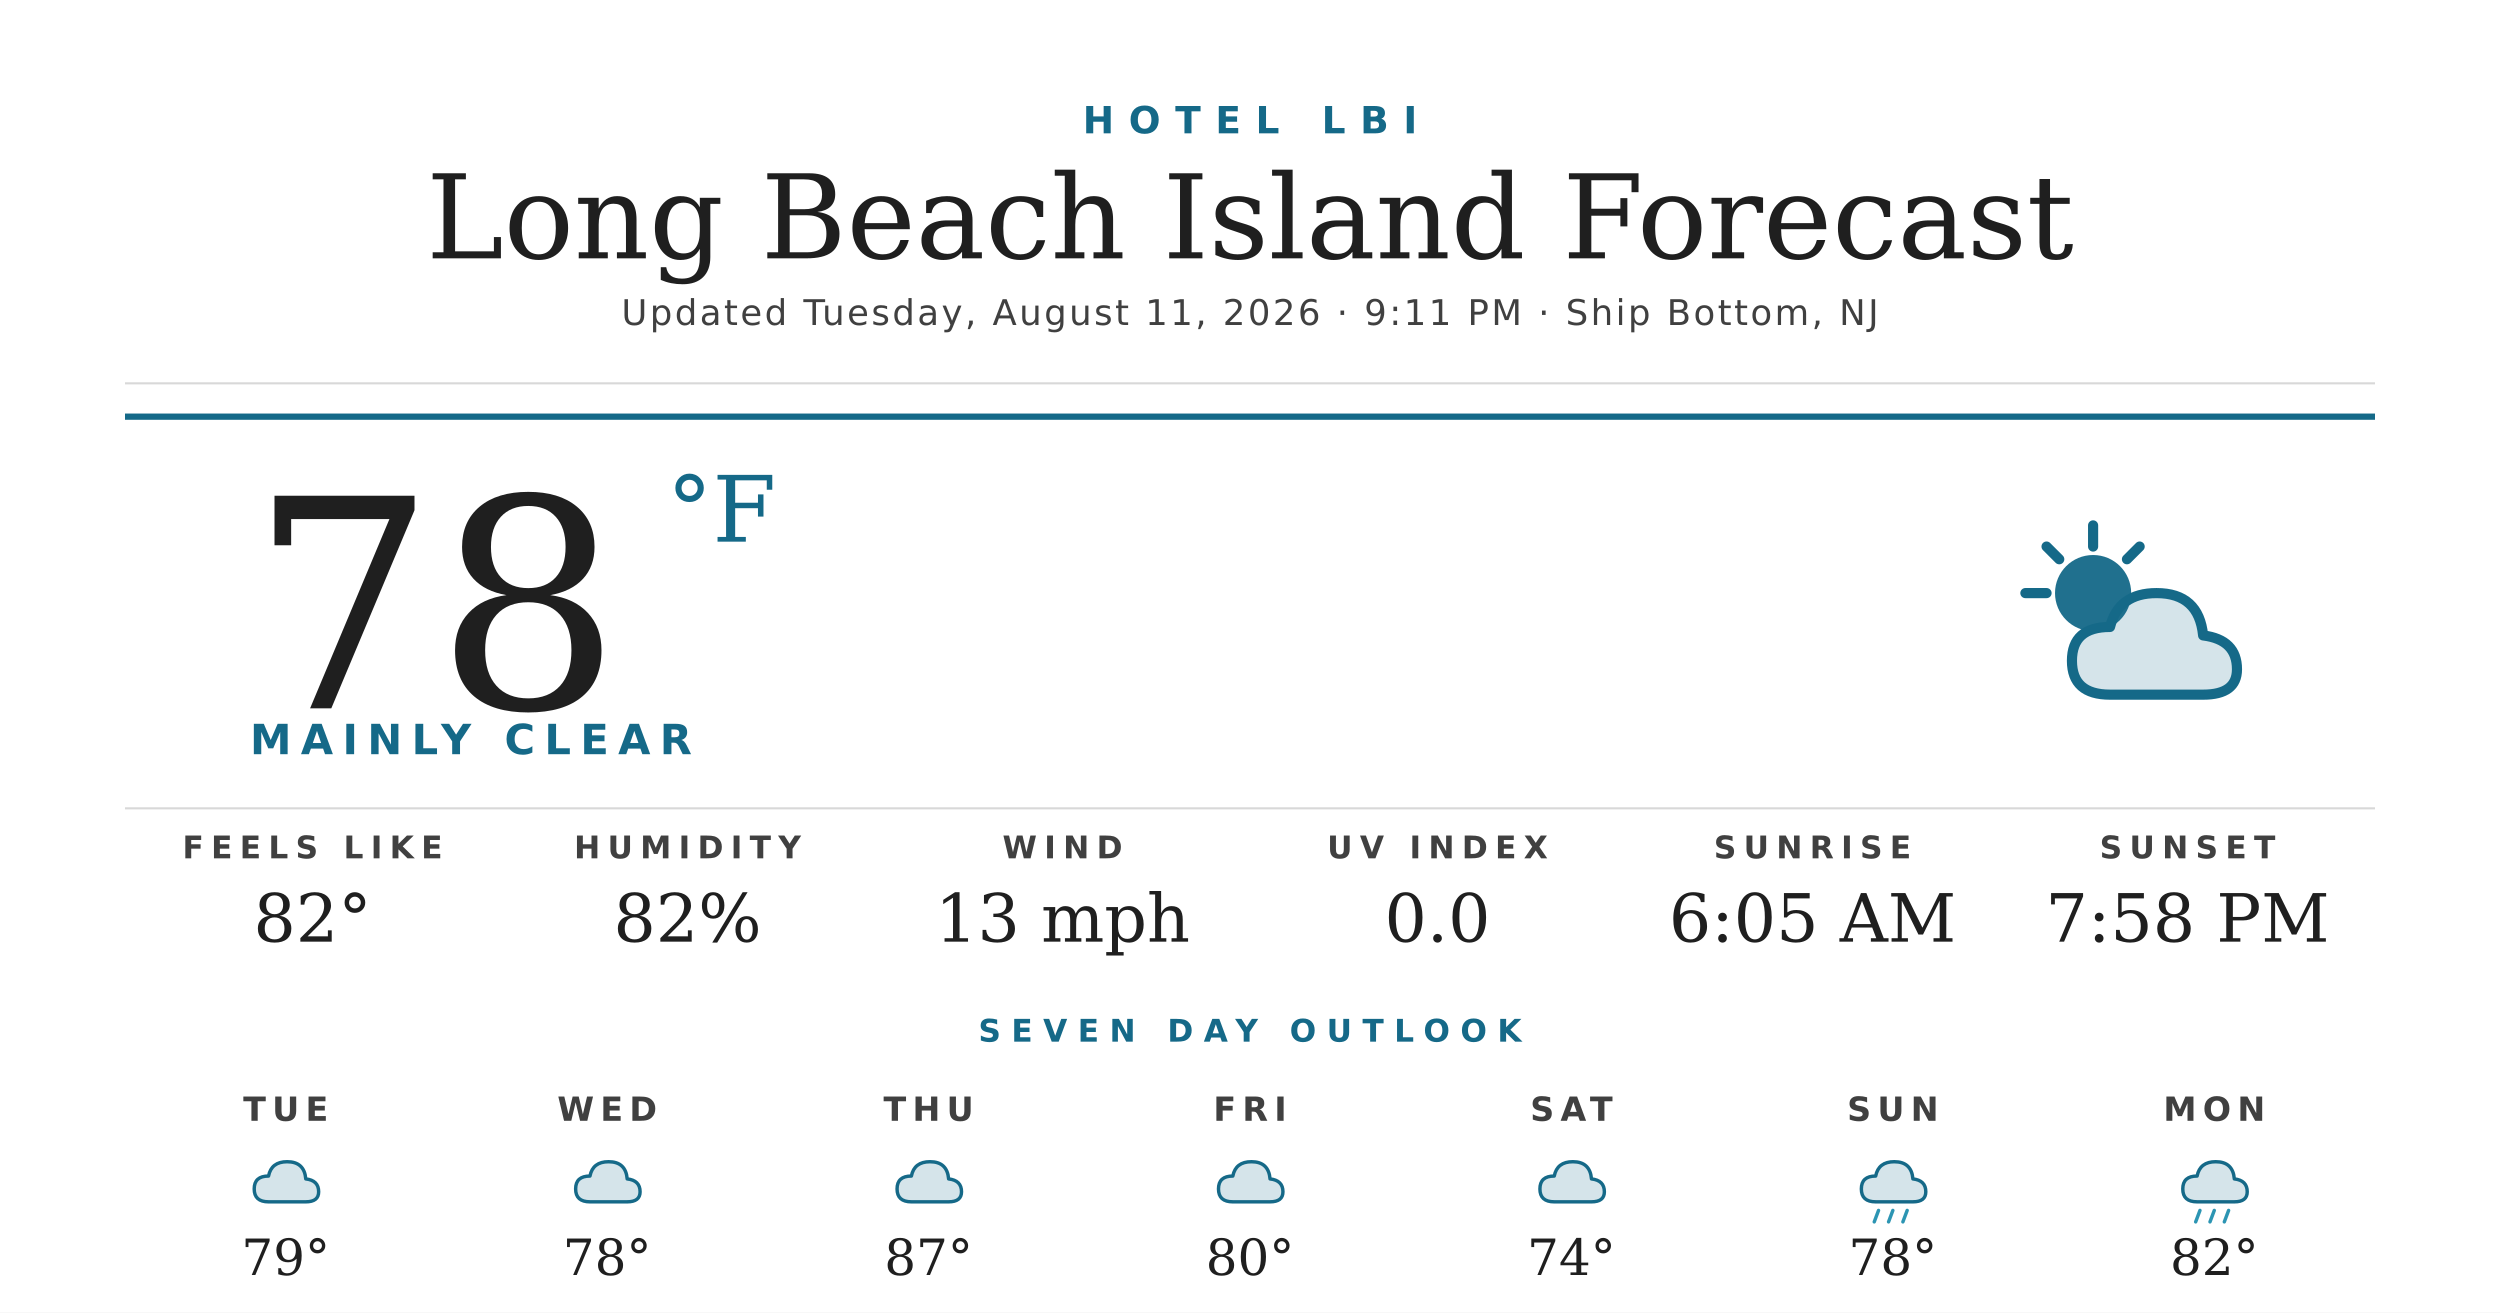
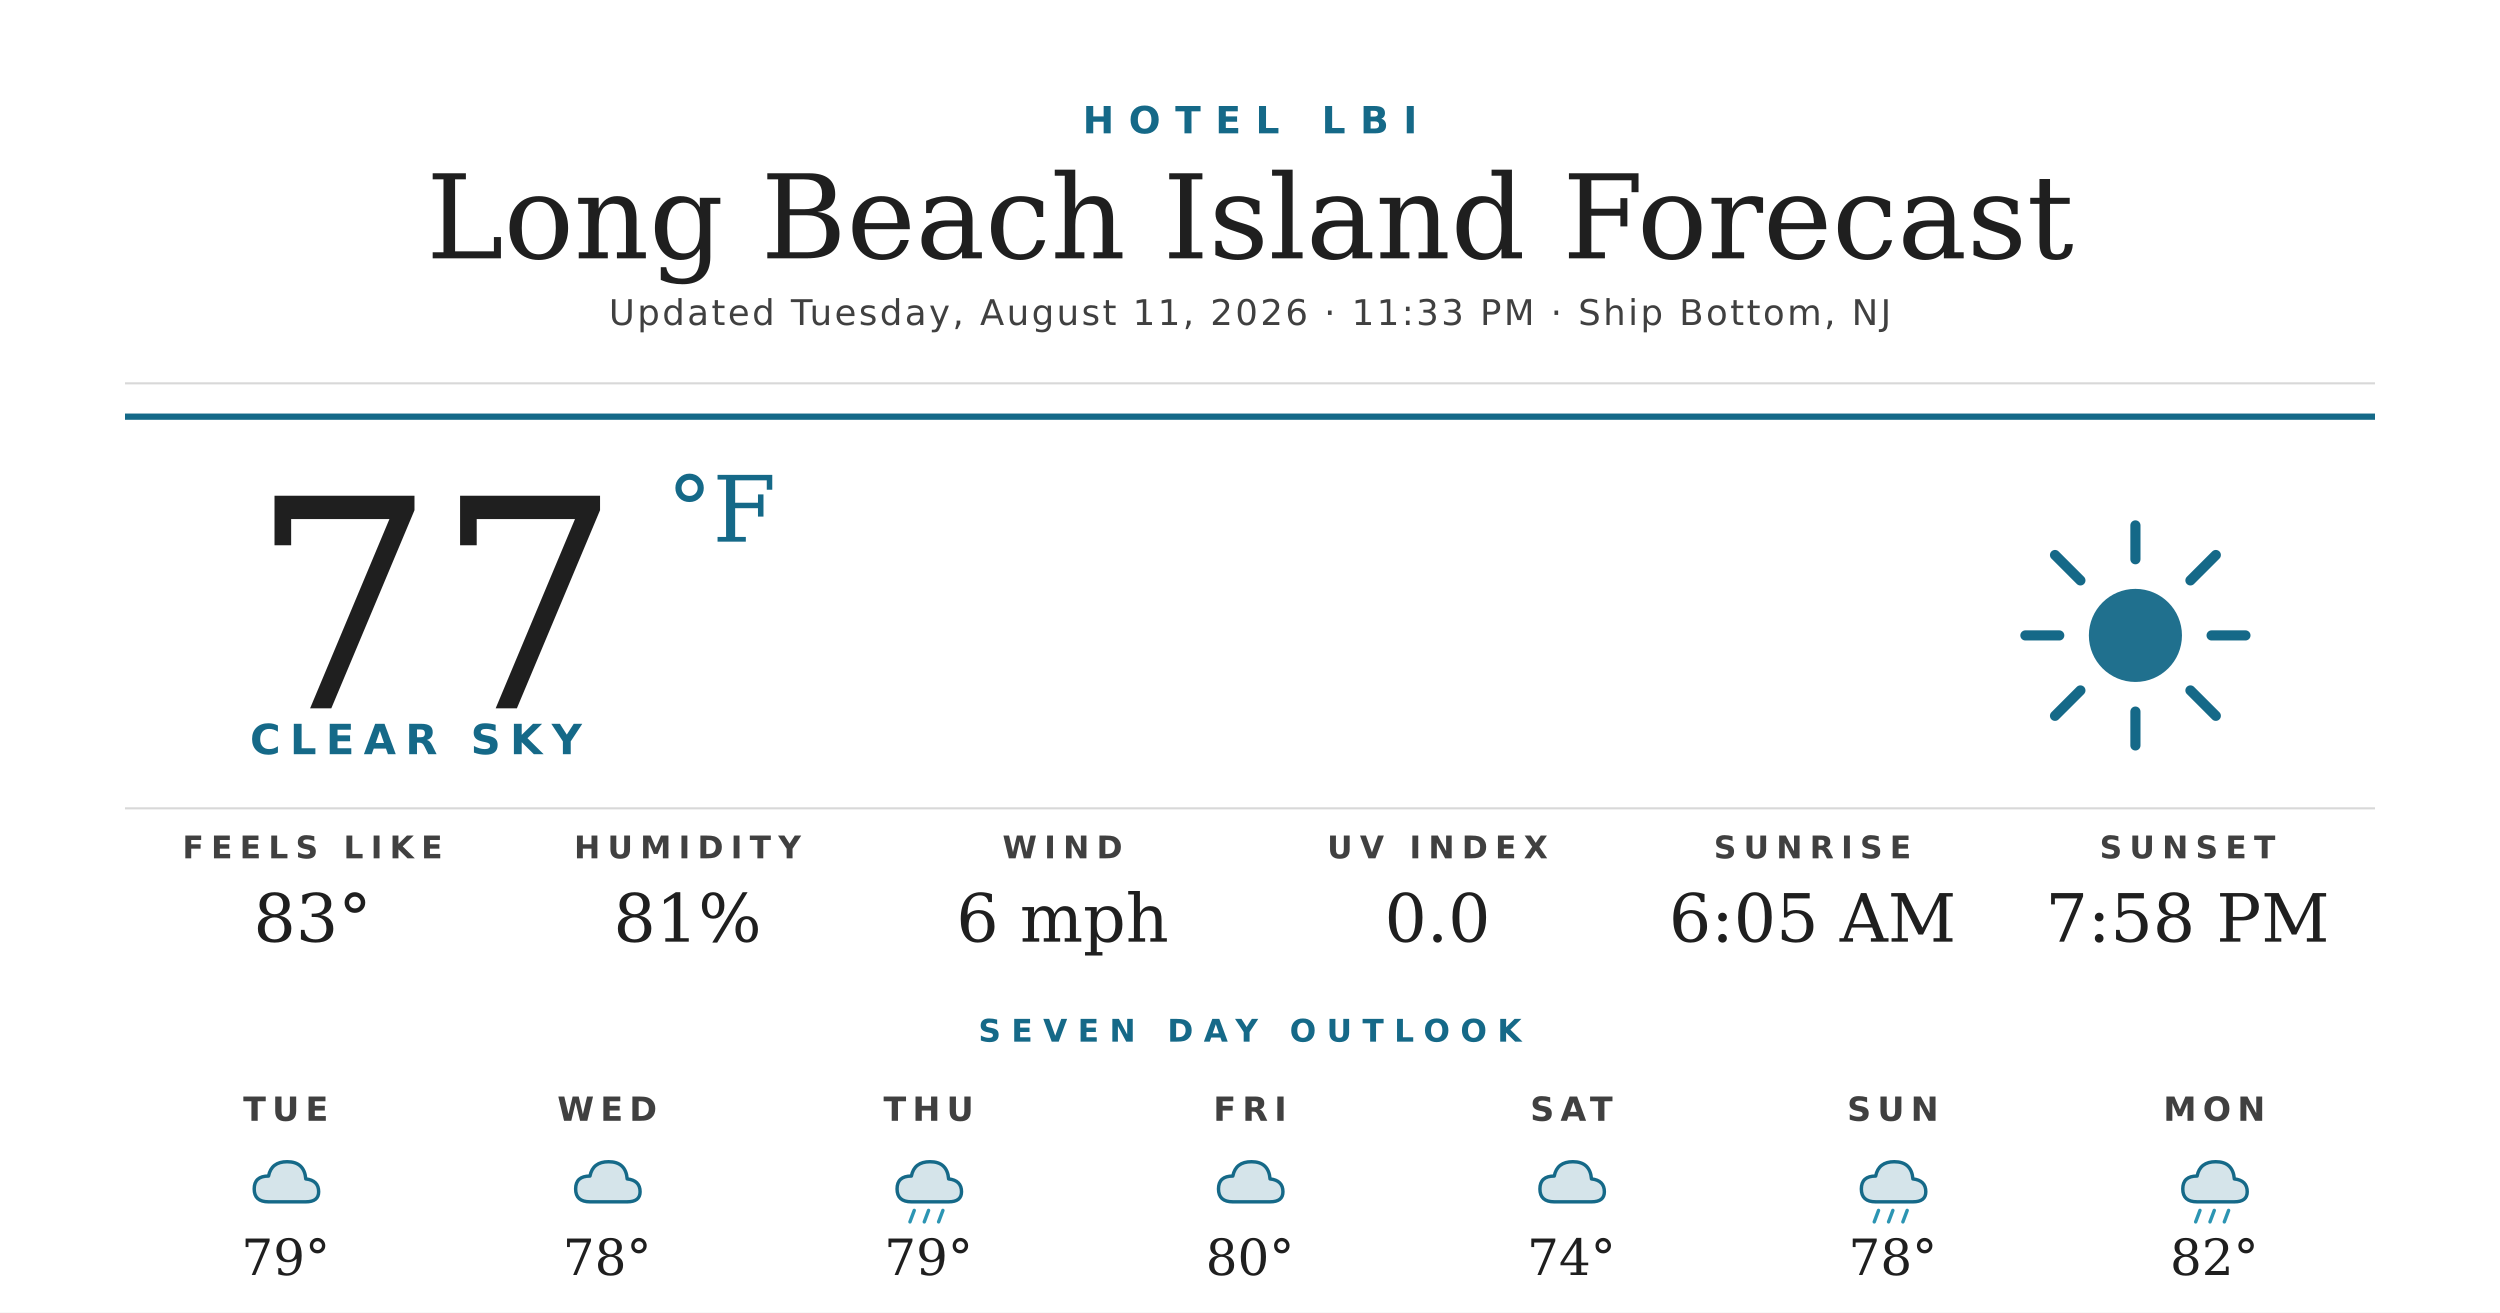
<svg xmlns="http://www.w3.org/2000/svg" width="1200" height="630" viewBox="0 0 1200 630">
  <rect width="1200" height="630" fill="#ffffff" />
  <text x="600" y="64" text-anchor="middle" font-family="'Montserrat Bold', 'Montserrat', 'DejaVu Sans', Helvetica, Arial, sans-serif" font-size="18" font-weight="700" fill="#156988" letter-spacing="7">HOTEL LBI</text>
  <text x="600" y="124" text-anchor="middle" font-family="'Prata', 'DejaVu Serif', Georgia, serif" font-size="56" fill="#1f1f1f">Long Beach Island Forecast</text>
-   <text x="600" y="156" text-anchor="middle" font-family="'Montserrat', 'DejaVu Sans', Helvetica, Arial, sans-serif" font-size="17" font-weight="500" fill="#404040" letter-spacing="1.2">Updated Tuesday, August 11, 2026 · 9:11 PM · Ship Bottom, NJ</text>
+   <text x="600" y="156" text-anchor="middle" font-family="'Montserrat', 'DejaVu Sans', Helvetica, Arial, sans-serif" font-size="17" font-weight="500" fill="#404040" letter-spacing="1.2">Updated Tuesday, August 11, 2026 · 11:33 PM · Ship Bottom, NJ</text>
  <line x1="60" y1="184" x2="1140" y2="184" stroke="#d8d8d8" stroke-width="1" />
  <line x1="60" y1="200" x2="1140" y2="200" stroke="#156988" stroke-width="3" />
-   <text x="120" y="340" font-family="'Prata', 'DejaVu Serif', Georgia, serif" font-size="140" fill="#1f1f1f">78</text>
+   <text x="120" y="340" font-family="'Prata', 'DejaVu Serif', Georgia, serif" font-size="140" fill="#1f1f1f">77</text>
  <text x="320" y="260" font-family="'Prata', 'DejaVu Serif', Georgia, serif" font-size="44" fill="#156988">°F</text>
-   <text x="120" y="362" font-family="'Montserrat Bold', 'Montserrat', 'DejaVu Sans', Helvetica, Arial, sans-serif" font-size="20" font-weight="700" fill="#156988" letter-spacing="4.5">MAINLY CLEAR</text>
+   <text x="120" y="362" font-family="'Montserrat Bold', 'Montserrat', 'DejaVu Sans', Helvetica, Arial, sans-serif" font-size="20" font-weight="700" fill="#156988" letter-spacing="4.5">CLEAR SKY</text>
  <g transform="translate(960,240) scale(2.03125)">
-     <circle cx="22" cy="22" r="9" fill="#156988" opacity="0.95" />
+     <circle cx="32" cy="32" r="11" fill="#156988" opacity="0.95" />
    <g stroke="#156988" stroke-width="2.4" stroke-linecap="round">
-       <line x1="22" y1="6" x2="22" y2="11" />
-       <line x1="6" y1="22" x2="11" y2="22" />
-       <line x1="11" y1="11" x2="14" y2="14" />
-       <line x1="33" y1="11" x2="30" y2="14" />
+       <line x1="32" y1="6" x2="32" y2="14" />
+       <line x1="32" y1="50" x2="32" y2="58" />
+       <line x1="6" y1="32" x2="14" y2="32" />
+       <line x1="50" y1="32" x2="58" y2="32" />
+       <line x1="13" y1="13" x2="19" y2="19" />
+       <line x1="45" y1="45" x2="51" y2="51" />
+       <line x1="13" y1="51" x2="19" y2="45" />
+       <line x1="45" y1="19" x2="51" y2="13" />
    </g>
-     <path d="M26 46 Q17 46 17 38 Q17 30 26 30 Q28 22 37 22 Q47 22 48 32 Q56 33 56 40 Q56 46 48 46 Z" fill="#156988" opacity="0.18" />
-     <path d="M26 46 Q17 46 17 38 Q17 30 26 30 Q28 22 37 22 Q47 22 48 32 Q56 33 56 40 Q56 46 48 46 Z" fill="none" stroke="#156988" stroke-width="2.4" stroke-linejoin="round" />
  </g>
  <line x1="60" y1="388" x2="1140" y2="388" stroke="#d8d8d8" stroke-width="1" />
  <text x="150" y="412" text-anchor="middle" font-family="'Montserrat Bold', 'Montserrat', 'DejaVu Sans', Helvetica, Arial, sans-serif" font-size="15" font-weight="700" fill="#404040" letter-spacing="3.5">FEELS LIKE</text>
-   <text x="150" y="452" text-anchor="middle" font-family="'Prata', 'DejaVu Serif', Georgia, serif" font-size="32" fill="#1f1f1f">82°</text>
+   <text x="150" y="452" text-anchor="middle" font-family="'Prata', 'DejaVu Serif', Georgia, serif" font-size="32" fill="#1f1f1f">83°</text>
  <text x="330" y="412" text-anchor="middle" font-family="'Montserrat Bold', 'Montserrat', 'DejaVu Sans', Helvetica, Arial, sans-serif" font-size="15" font-weight="700" fill="#404040" letter-spacing="3.5">HUMIDITY</text>
-   <text x="330" y="452" text-anchor="middle" font-family="'Prata', 'DejaVu Serif', Georgia, serif" font-size="32" fill="#1f1f1f">82%</text>
+   <text x="330" y="452" text-anchor="middle" font-family="'Prata', 'DejaVu Serif', Georgia, serif" font-size="32" fill="#1f1f1f">81%</text>
  <text x="510" y="412" text-anchor="middle" font-family="'Montserrat Bold', 'Montserrat', 'DejaVu Sans', Helvetica, Arial, sans-serif" font-size="15" font-weight="700" fill="#404040" letter-spacing="3.5">WIND</text>
-   <text x="510" y="452" text-anchor="middle" font-family="'Prata', 'DejaVu Serif', Georgia, serif" font-size="32" fill="#1f1f1f">13 mph</text>
+   <text x="510" y="452" text-anchor="middle" font-family="'Prata', 'DejaVu Serif', Georgia, serif" font-size="32" fill="#1f1f1f">6 mph</text>
  <text x="690" y="412" text-anchor="middle" font-family="'Montserrat Bold', 'Montserrat', 'DejaVu Sans', Helvetica, Arial, sans-serif" font-size="15" font-weight="700" fill="#404040" letter-spacing="3.5">UV INDEX</text>
  <text x="690" y="452" text-anchor="middle" font-family="'Prata', 'DejaVu Serif', Georgia, serif" font-size="32" fill="#1f1f1f">0.0</text>
  <text x="870" y="412" text-anchor="middle" font-family="'Montserrat Bold', 'Montserrat', 'DejaVu Sans', Helvetica, Arial, sans-serif" font-size="15" font-weight="700" fill="#404040" letter-spacing="3.5">SUNRISE</text>
  <text x="870" y="452" text-anchor="middle" font-family="'Prata', 'DejaVu Serif', Georgia, serif" font-size="32" fill="#1f1f1f">6:05 AM</text>
  <text x="1050" y="412" text-anchor="middle" font-family="'Montserrat Bold', 'Montserrat', 'DejaVu Sans', Helvetica, Arial, sans-serif" font-size="15" font-weight="700" fill="#404040" letter-spacing="3.5">SUNSET</text>
  <text x="1050" y="452" text-anchor="middle" font-family="'Prata', 'DejaVu Serif', Georgia, serif" font-size="32" fill="#1f1f1f">7:58 PM</text>
  <text x="600" y="500" text-anchor="middle" font-family="'Montserrat Bold', 'Montserrat', 'DejaVu Sans', Helvetica, Arial, sans-serif" font-size="15" font-weight="700" fill="#156988" letter-spacing="5">SEVEN DAY OUTLOOK</text>
  <text x="137.143" y="538" text-anchor="middle" font-family="'Montserrat Bold', 'Montserrat', 'DejaVu Sans', Helvetica, Arial, sans-serif" font-size="16" font-weight="700" fill="#404040" letter-spacing="3">TUE</text>
  <g transform="translate(115.1429,548) scale(0.6875)">
    <path d="M20 42 Q10 42 10 33 Q10 24 20 24 Q22 14 33 14 Q45 14 46 26 Q55 27 55 35 Q55 42 46 42 Z" fill="#156988" opacity="0.18" />
    <path d="M20 42 Q10 42 10 33 Q10 24 20 24 Q22 14 33 14 Q45 14 46 26 Q55 27 55 35 Q55 42 46 42 Z" fill="none" stroke="#156988" stroke-width="2.4" stroke-linejoin="round" />
  </g>
  <text x="137.143" y="612" text-anchor="middle" font-family="'Prata', 'DejaVu Serif', Georgia, serif" font-size="24" fill="#1f1f1f">79°</text>
  <text x="291.429" y="538" text-anchor="middle" font-family="'Montserrat Bold', 'Montserrat', 'DejaVu Sans', Helvetica, Arial, sans-serif" font-size="16" font-weight="700" fill="#404040" letter-spacing="3">WED</text>
  <g transform="translate(269.4286,548) scale(0.6875)">
    <path d="M20 42 Q10 42 10 33 Q10 24 20 24 Q22 14 33 14 Q45 14 46 26 Q55 27 55 35 Q55 42 46 42 Z" fill="#156988" opacity="0.18" />
    <path d="M20 42 Q10 42 10 33 Q10 24 20 24 Q22 14 33 14 Q45 14 46 26 Q55 27 55 35 Q55 42 46 42 Z" fill="none" stroke="#156988" stroke-width="2.4" stroke-linejoin="round" />
  </g>
  <text x="291.429" y="612" text-anchor="middle" font-family="'Prata', 'DejaVu Serif', Georgia, serif" font-size="24" fill="#1f1f1f">78°</text>
  <text x="445.714" y="538" text-anchor="middle" font-family="'Montserrat Bold', 'Montserrat', 'DejaVu Sans', Helvetica, Arial, sans-serif" font-size="16" font-weight="700" fill="#404040" letter-spacing="3">THU</text>
  <g transform="translate(423.7143,548) scale(0.6875)">
    <path d="M20 42 Q10 42 10 33 Q10 24 20 24 Q22 14 33 14 Q45 14 46 26 Q55 27 55 35 Q55 42 46 42 Z" fill="#156988" opacity="0.18" />
    <path d="M20 42 Q10 42 10 33 Q10 24 20 24 Q22 14 33 14 Q45 14 46 26 Q55 27 55 35 Q55 42 46 42 Z" fill="none" stroke="#156988" stroke-width="2.4" stroke-linejoin="round" />
+     <g stroke="#2C95B3" stroke-width="2.4" stroke-linecap="round">
+       <line x1="22" y1="48" x2="19" y2="56" />
+       <line x1="32" y1="48" x2="29" y2="56" />
+       <line x1="42" y1="48" x2="39" y2="56" />
+     </g>
  </g>
-   <text x="445.714" y="612" text-anchor="middle" font-family="'Prata', 'DejaVu Serif', Georgia, serif" font-size="24" fill="#1f1f1f">87°</text>
+   <text x="445.714" y="612" text-anchor="middle" font-family="'Prata', 'DejaVu Serif', Georgia, serif" font-size="24" fill="#1f1f1f">79°</text>
  <text x="600" y="538" text-anchor="middle" font-family="'Montserrat Bold', 'Montserrat', 'DejaVu Sans', Helvetica, Arial, sans-serif" font-size="16" font-weight="700" fill="#404040" letter-spacing="3">FRI</text>
  <g transform="translate(578,548) scale(0.6875)">
    <path d="M20 42 Q10 42 10 33 Q10 24 20 24 Q22 14 33 14 Q45 14 46 26 Q55 27 55 35 Q55 42 46 42 Z" fill="#156988" opacity="0.18" />
    <path d="M20 42 Q10 42 10 33 Q10 24 20 24 Q22 14 33 14 Q45 14 46 26 Q55 27 55 35 Q55 42 46 42 Z" fill="none" stroke="#156988" stroke-width="2.4" stroke-linejoin="round" />
  </g>
  <text x="600" y="612" text-anchor="middle" font-family="'Prata', 'DejaVu Serif', Georgia, serif" font-size="24" fill="#1f1f1f">80°</text>
  <text x="754.286" y="538" text-anchor="middle" font-family="'Montserrat Bold', 'Montserrat', 'DejaVu Sans', Helvetica, Arial, sans-serif" font-size="16" font-weight="700" fill="#404040" letter-spacing="3">SAT</text>
  <g transform="translate(732.2857,548) scale(0.6875)">
    <path d="M20 42 Q10 42 10 33 Q10 24 20 24 Q22 14 33 14 Q45 14 46 26 Q55 27 55 35 Q55 42 46 42 Z" fill="#156988" opacity="0.18" />
    <path d="M20 42 Q10 42 10 33 Q10 24 20 24 Q22 14 33 14 Q45 14 46 26 Q55 27 55 35 Q55 42 46 42 Z" fill="none" stroke="#156988" stroke-width="2.4" stroke-linejoin="round" />
  </g>
  <text x="754.286" y="612" text-anchor="middle" font-family="'Prata', 'DejaVu Serif', Georgia, serif" font-size="24" fill="#1f1f1f">74°</text>
  <text x="908.571" y="538" text-anchor="middle" font-family="'Montserrat Bold', 'Montserrat', 'DejaVu Sans', Helvetica, Arial, sans-serif" font-size="16" font-weight="700" fill="#404040" letter-spacing="3">SUN</text>
  <g transform="translate(886.5714,548) scale(0.6875)">
    <path d="M20 42 Q10 42 10 33 Q10 24 20 24 Q22 14 33 14 Q45 14 46 26 Q55 27 55 35 Q55 42 46 42 Z" fill="#156988" opacity="0.18" />
    <path d="M20 42 Q10 42 10 33 Q10 24 20 24 Q22 14 33 14 Q45 14 46 26 Q55 27 55 35 Q55 42 46 42 Z" fill="none" stroke="#156988" stroke-width="2.4" stroke-linejoin="round" />
    <g stroke="#2C95B3" stroke-width="2.4" stroke-linecap="round">
      <line x1="22" y1="48" x2="19" y2="56" />
      <line x1="32" y1="48" x2="29" y2="56" />
      <line x1="42" y1="48" x2="39" y2="56" />
    </g>
  </g>
  <text x="908.571" y="612" text-anchor="middle" font-family="'Prata', 'DejaVu Serif', Georgia, serif" font-size="24" fill="#1f1f1f">78°</text>
  <text x="1062.857" y="538" text-anchor="middle" font-family="'Montserrat Bold', 'Montserrat', 'DejaVu Sans', Helvetica, Arial, sans-serif" font-size="16" font-weight="700" fill="#404040" letter-spacing="3">MON</text>
  <g transform="translate(1040.857,548) scale(0.6875)">
    <path d="M20 42 Q10 42 10 33 Q10 24 20 24 Q22 14 33 14 Q45 14 46 26 Q55 27 55 35 Q55 42 46 42 Z" fill="#156988" opacity="0.18" />
    <path d="M20 42 Q10 42 10 33 Q10 24 20 24 Q22 14 33 14 Q45 14 46 26 Q55 27 55 35 Q55 42 46 42 Z" fill="none" stroke="#156988" stroke-width="2.4" stroke-linejoin="round" />
    <g stroke="#2C95B3" stroke-width="2.4" stroke-linecap="round">
      <line x1="22" y1="48" x2="19" y2="56" />
      <line x1="32" y1="48" x2="29" y2="56" />
      <line x1="42" y1="48" x2="39" y2="56" />
    </g>
  </g>
  <text x="1062.857" y="612" text-anchor="middle" font-family="'Prata', 'DejaVu Serif', Georgia, serif" font-size="24" fill="#1f1f1f">82°</text>
</svg>
